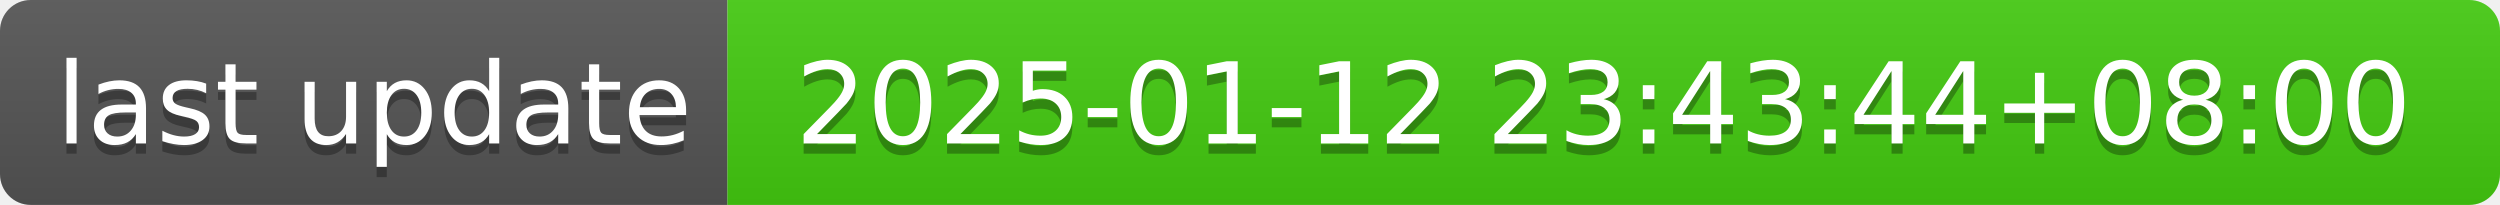
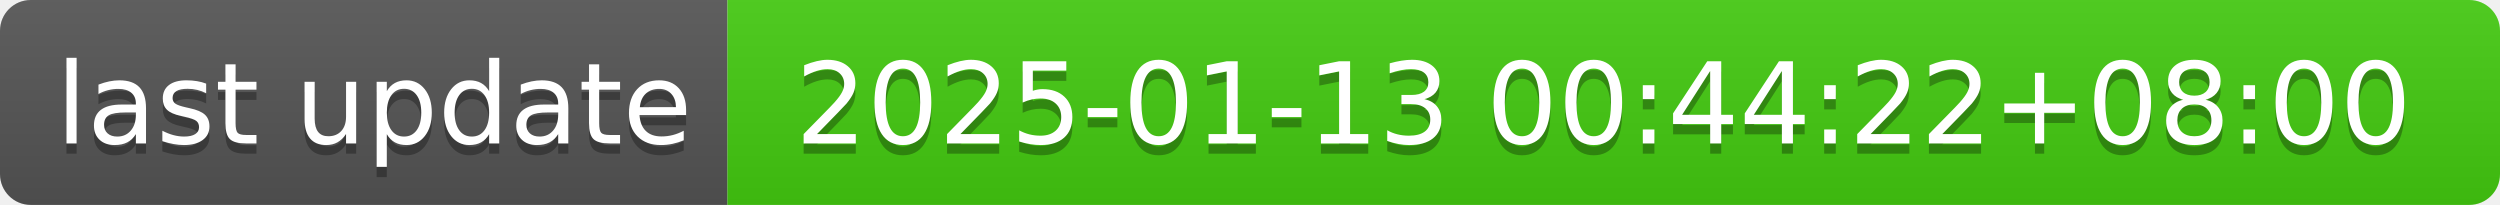
- <svg xmlns="http://www.w3.org/2000/svg" width="244" height="20" role="img" aria-label="last update: 2025-01-12 23:43:44+08:00">
+ <svg xmlns="http://www.w3.org/2000/svg" width="244" height="20" role="img" aria-label="last update: 2025-01-13 00:44:22+08:00">
  <linearGradient id="s" x2="0" y2="100%">
    <stop offset="0" stop-color="#bbb" stop-opacity=".1" />
    <stop offset="1" stop-opacity=".1" />
  </linearGradient>
  <clipPath id="r">
    <rect width="244" height="20" rx="3" fill="#fff" />
  </clipPath>
  <g clip-path="url(#r)">
    <rect width="71" height="20" fill="#555" />
    <rect x="71" width="173" height="20" fill="#4c1" />
    <rect width="244" height="20" fill="url(#s)" />
  </g>
  <g fill="#fff" text-anchor="middle" font-family="Verdana,Geneva,DejaVu Sans,sans-serif" text-rendering="geometricPrecision" font-size="110">
    <text aria-hidden="true" x="365" y="150" fill="#010101" fill-opacity=".3" transform="scale(.1)" textLength="610">last update</text>
    <text x="365" y="140" transform="scale(.1)" fill="#fff" textLength="610">last update</text>
-     <text aria-hidden="true" x="1565" y="150" fill="#010101" fill-opacity=".3" transform="scale(.1)" textLength="1630">2025-01-12 23:43:44+08:00</text>
-     <text x="1565" y="140" transform="scale(.1)" fill="#fff" textLength="1630">2025-01-12 23:43:44+08:00</text>
+     <text aria-hidden="true" x="1565" y="150" fill="#010101" fill-opacity=".3" transform="scale(.1)" textLength="1630">2025-01-13 00:44:22+08:00</text>
+     <text x="1565" y="140" transform="scale(.1)" fill="#fff" textLength="1630">2025-01-13 00:44:22+08:00</text>
  </g>
</svg>
